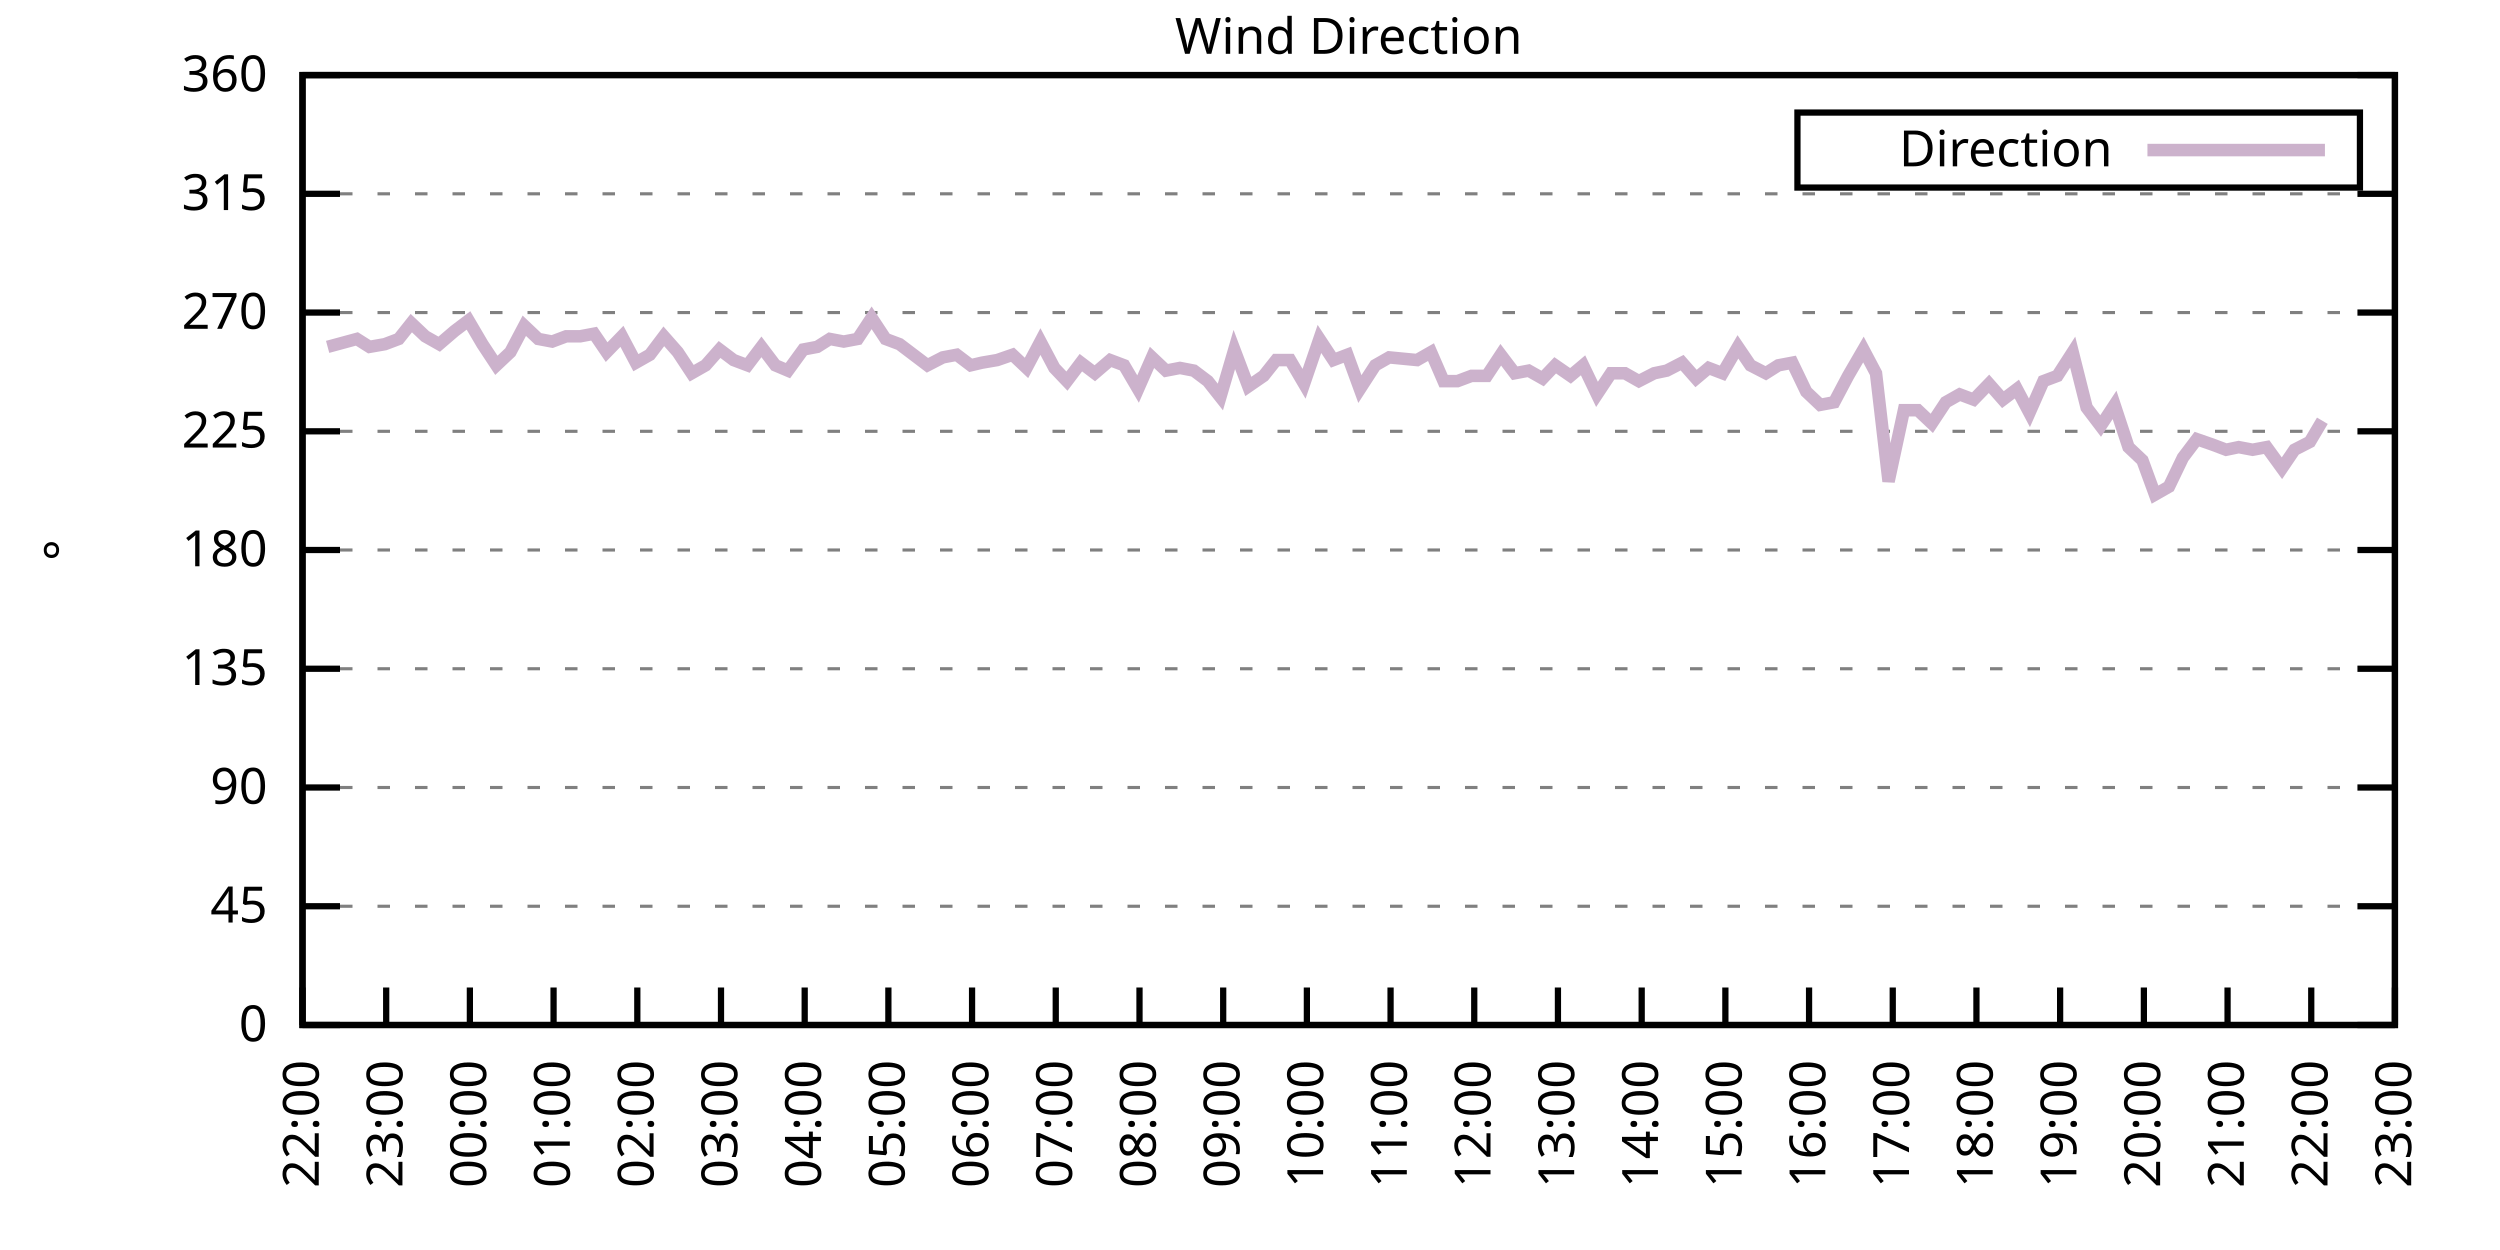
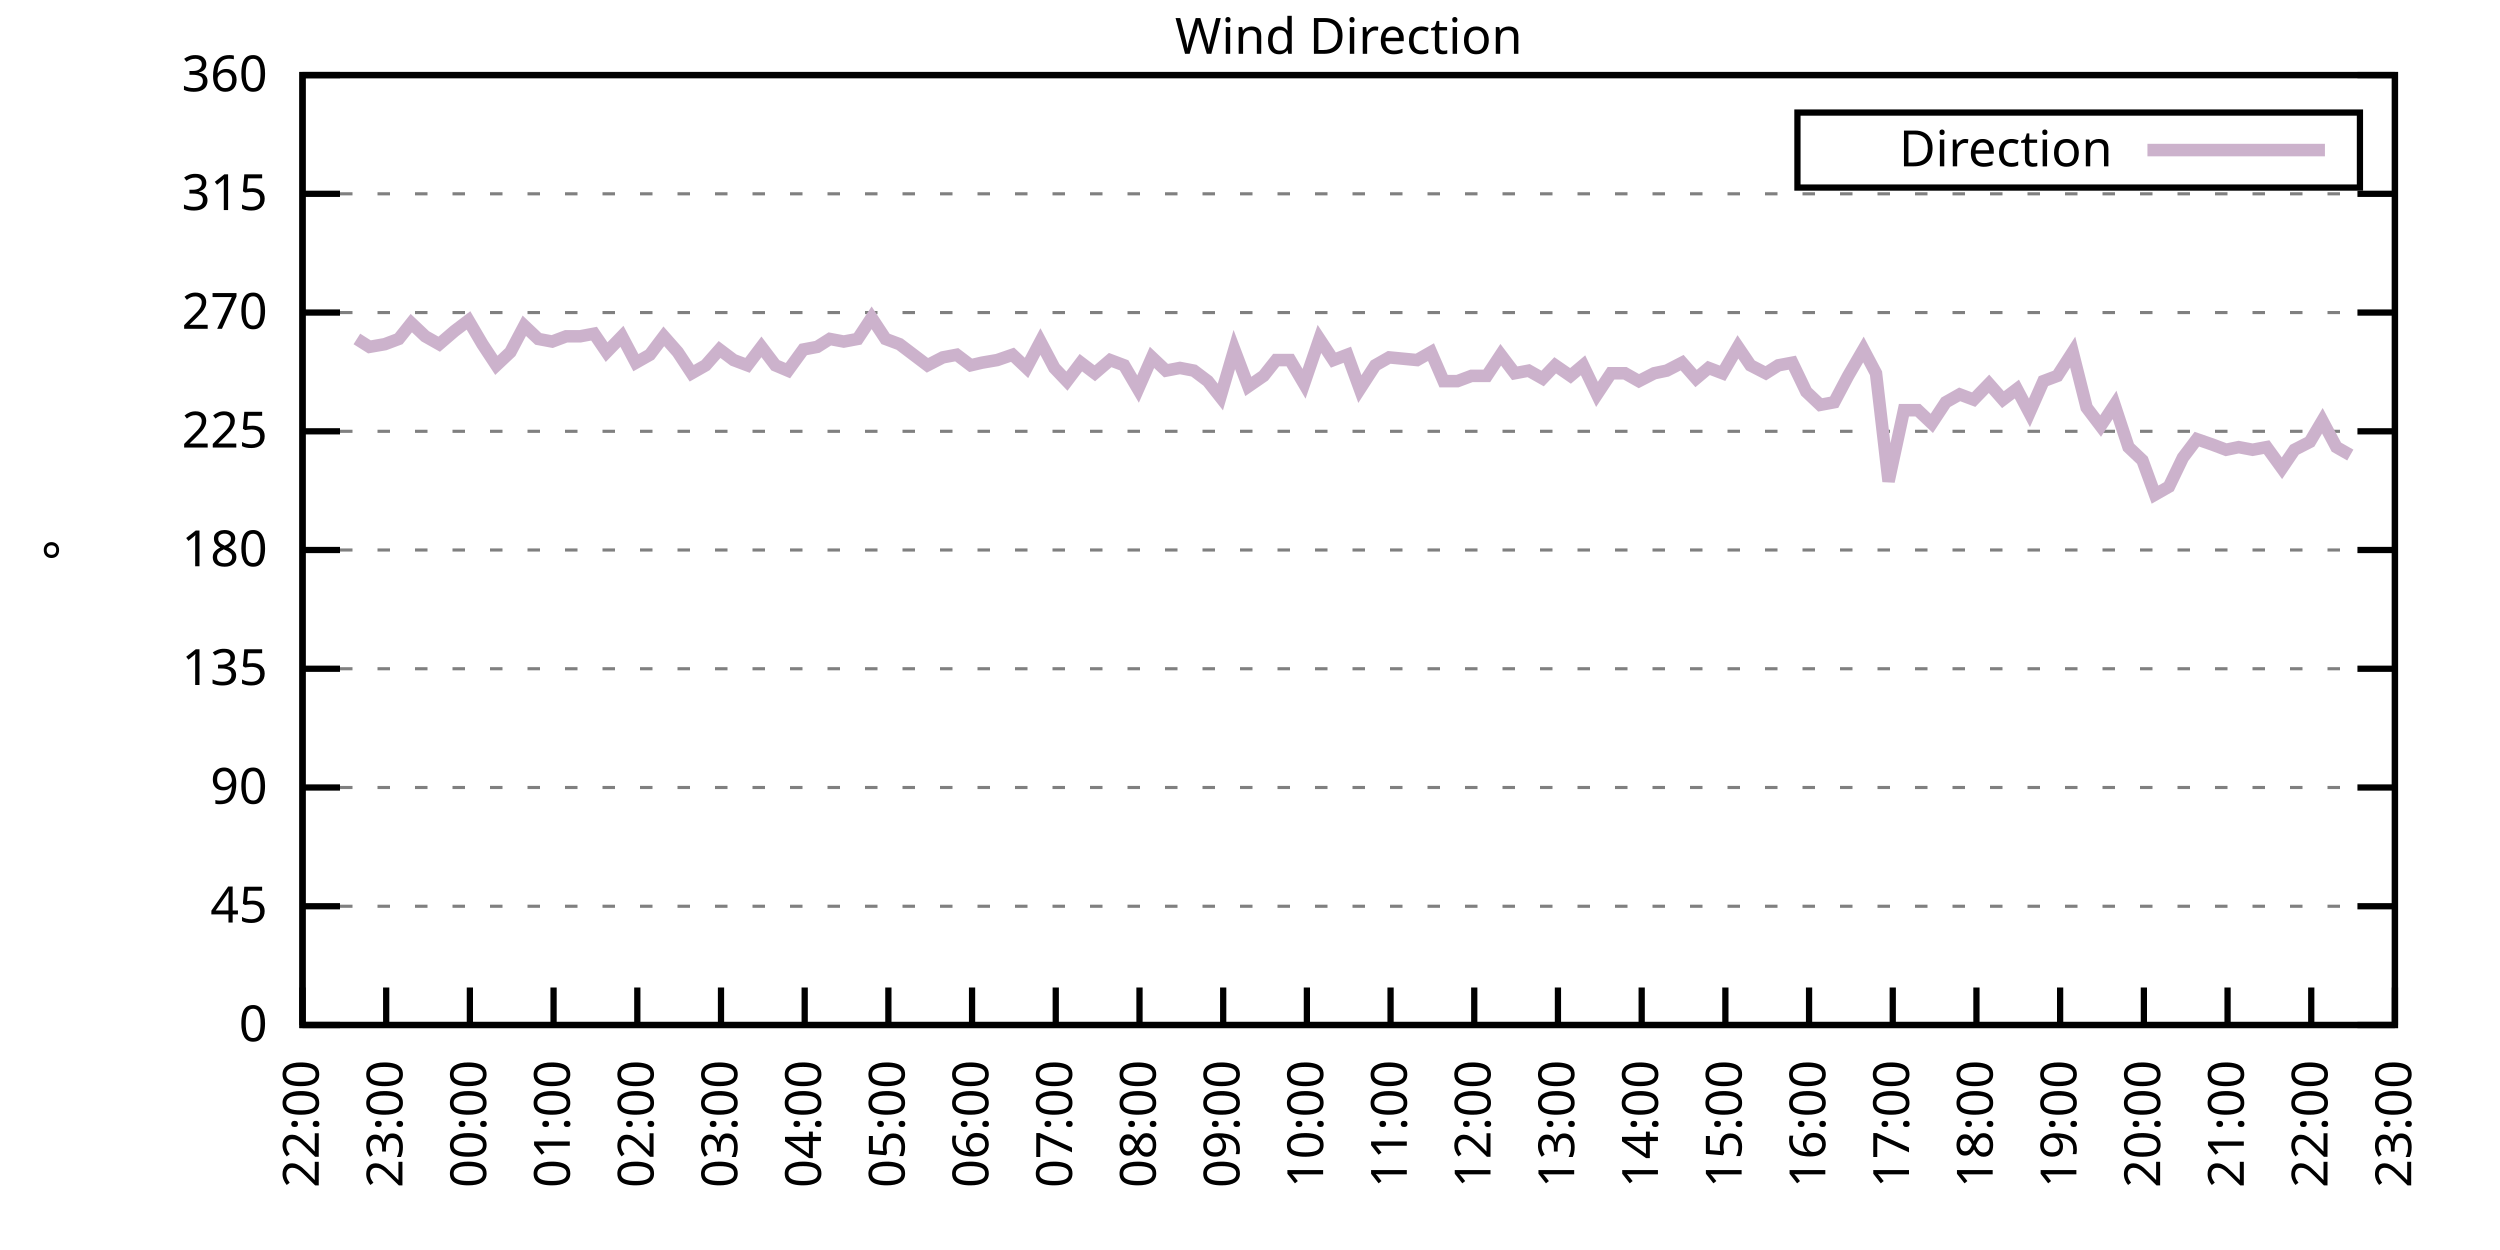
<svg xmlns="http://www.w3.org/2000/svg" xmlns:xlink="http://www.w3.org/1999/xlink" width="400" height="200" viewBox="0 0 400 200">
  <g id="gnuplot_canvas">
    <rect x="0" y="0" width="400" height="200" fill="none" />
    <defs>
      <circle id="gpDot" r="0.5" stroke-width="0.5" stroke="currentColor" />
      <path id="gpPt0" stroke-width="0.333" stroke="currentColor" d="M-1,0 h2 M0,-1 v2" />
      <path id="gpPt1" stroke-width="0.333" stroke="currentColor" d="M-1,-1 L1,1 M1,-1 L-1,1" />
      <path id="gpPt2" stroke-width="0.333" stroke="currentColor" d="M-1,0 L1,0 M0,-1 L0,1 M-1,-1 L1,1 M-1,1 L1,-1" />
      <rect id="gpPt3" stroke-width="0.333" stroke="currentColor" x="-1" y="-1" width="2" height="2" />
      <rect id="gpPt4" stroke-width="0.333" stroke="currentColor" fill="currentColor" x="-1" y="-1" width="2" height="2" />
      <circle id="gpPt5" stroke-width="0.333" stroke="currentColor" cx="0" cy="0" r="1" />
      <use xlink:href="#gpPt5" id="gpPt6" fill="currentColor" stroke="none" />
      <path id="gpPt7" stroke-width="0.333" stroke="currentColor" d="M0,-1.33 L-1.33,0.67 L1.33,0.67 z" />
      <use xlink:href="#gpPt7" id="gpPt8" fill="currentColor" stroke="none" />
      <use xlink:href="#gpPt7" id="gpPt9" stroke="currentColor" transform="rotate(180)" />
      <use xlink:href="#gpPt9" id="gpPt10" fill="currentColor" stroke="none" />
      <use xlink:href="#gpPt3" id="gpPt11" stroke="currentColor" transform="rotate(45)" />
      <use xlink:href="#gpPt11" id="gpPt12" fill="currentColor" stroke="none" />
      <path id="gpPt13" stroke-width="0.333" stroke="currentColor" d="M0,1.330 L1.265,0.411 L0.782,-1.067 L-0.782,-1.076 L-1.265,0.411 z" />
      <use xlink:href="#gpPt13" id="gpPt14" fill="currentColor" stroke="none" />
      <filter id="textbox" filterUnits="objectBoundingBox" x="0" y="0" height="1" width="1">
        <feFlood flood-color="white" flood-opacity="1" result="bgnd" />
        <feComposite in="SourceGraphic" in2="bgnd" operator="atop" />
      </filter>
      <filter id="greybox" filterUnits="objectBoundingBox" x="0" y="0" height="1" width="1">
        <feFlood flood-color="lightgrey" flood-opacity="1" result="grey" />
        <feComposite in="SourceGraphic" in2="grey" operator="atop" />
      </filter>
    </defs>
    <g fill="none" color="white" stroke="currentColor" stroke-width="1.00" stroke-linecap="butt" stroke-linejoin="miter">
</g>
    <g fill="none" color="black" stroke="currentColor" stroke-width="1.00" stroke-linecap="butt" stroke-linejoin="miter">
      <g stroke="none" shape-rendering="crispEdges">
        <polygon fill="rgb(255, 255, 255)" points="48.40,164.00 383.18,164.00 383.18,12.02 48.40,12.02 " />
      </g>
    </g>
    <g fill="none" color="black" stroke="currentColor" stroke-width="1.00" stroke-linecap="butt" stroke-linejoin="miter">
</g>
    <g fill="none" color="black" stroke="black" stroke-width="0.50" stroke-linecap="butt" stroke-linejoin="miter">
</g>
    <g fill="none" color="gray" stroke="currentColor" stroke-width="0.50" stroke-linecap="butt" stroke-linejoin="miter">
      <path stroke="gray" stroke-dasharray="2,4" class="gridline" d="M48.40,164.00 L383.19,164.00  " />
    </g>
    <g fill="none" color="gray" stroke="gray" stroke-width="1.00" stroke-linecap="butt" stroke-linejoin="miter">
</g>
    <g fill="none" color="black" stroke="currentColor" stroke-width="1.00" stroke-linecap="butt" stroke-linejoin="miter">
      <path stroke="black" d="M48.40,164.00 L54.40,164.00 M383.19,164.00 L377.19,164.00  " />
      <g transform="translate(42.80,166.60)" stroke="none" fill="black" font-family="Sans" font-size="8.00" text-anchor="end">
        <text>
          <tspan font-family="Sans"> 0</tspan>
        </text>
      </g>
    </g>
    <g fill="none" color="black" stroke="currentColor" stroke-width="1.00" stroke-linecap="butt" stroke-linejoin="miter">
</g>
    <g fill="none" color="black" stroke="black" stroke-width="0.50" stroke-linecap="butt" stroke-linejoin="miter">
</g>
    <g fill="none" color="gray" stroke="currentColor" stroke-width="0.50" stroke-linecap="butt" stroke-linejoin="miter">
      <path stroke="gray" stroke-dasharray="2,4" class="gridline" d="M48.40,145.00 L383.19,145.00  " />
    </g>
    <g fill="none" color="gray" stroke="gray" stroke-width="1.00" stroke-linecap="butt" stroke-linejoin="miter">
</g>
    <g fill="none" color="black" stroke="currentColor" stroke-width="1.00" stroke-linecap="butt" stroke-linejoin="miter">
      <path stroke="black" d="M48.40,145.00 L54.40,145.00 M383.19,145.00 L377.19,145.00  " />
      <g transform="translate(42.80,147.60)" stroke="none" fill="black" font-family="Sans" font-size="8.00" text-anchor="end">
        <text>
          <tspan font-family="Sans"> 45</tspan>
        </text>
      </g>
    </g>
    <g fill="none" color="black" stroke="currentColor" stroke-width="1.00" stroke-linecap="butt" stroke-linejoin="miter">
</g>
    <g fill="none" color="black" stroke="black" stroke-width="0.50" stroke-linecap="butt" stroke-linejoin="miter">
</g>
    <g fill="none" color="gray" stroke="currentColor" stroke-width="0.50" stroke-linecap="butt" stroke-linejoin="miter">
      <path stroke="gray" stroke-dasharray="2,4" class="gridline" d="M48.40,126.00 L383.19,126.00  " />
    </g>
    <g fill="none" color="gray" stroke="gray" stroke-width="1.00" stroke-linecap="butt" stroke-linejoin="miter">
</g>
    <g fill="none" color="black" stroke="currentColor" stroke-width="1.00" stroke-linecap="butt" stroke-linejoin="miter">
      <path stroke="black" d="M48.40,126.00 L54.40,126.00 M383.19,126.00 L377.19,126.00  " />
      <g transform="translate(42.80,128.60)" stroke="none" fill="black" font-family="Sans" font-size="8.00" text-anchor="end">
        <text>
          <tspan font-family="Sans"> 90</tspan>
        </text>
      </g>
    </g>
    <g fill="none" color="black" stroke="currentColor" stroke-width="1.00" stroke-linecap="butt" stroke-linejoin="miter">
</g>
    <g fill="none" color="black" stroke="black" stroke-width="0.50" stroke-linecap="butt" stroke-linejoin="miter">
</g>
    <g fill="none" color="gray" stroke="currentColor" stroke-width="0.50" stroke-linecap="butt" stroke-linejoin="miter">
      <path stroke="gray" stroke-dasharray="2,4" class="gridline" d="M48.40,107.00 L383.19,107.00  " />
    </g>
    <g fill="none" color="gray" stroke="gray" stroke-width="1.00" stroke-linecap="butt" stroke-linejoin="miter">
</g>
    <g fill="none" color="black" stroke="currentColor" stroke-width="1.00" stroke-linecap="butt" stroke-linejoin="miter">
      <path stroke="black" d="M48.40,107.00 L54.40,107.00 M383.19,107.00 L377.19,107.00  " />
      <g transform="translate(42.80,109.60)" stroke="none" fill="black" font-family="Sans" font-size="8.00" text-anchor="end">
        <text>
          <tspan font-family="Sans"> 135</tspan>
        </text>
      </g>
    </g>
    <g fill="none" color="black" stroke="currentColor" stroke-width="1.00" stroke-linecap="butt" stroke-linejoin="miter">
</g>
    <g fill="none" color="black" stroke="black" stroke-width="0.50" stroke-linecap="butt" stroke-linejoin="miter">
</g>
    <g fill="none" color="gray" stroke="currentColor" stroke-width="0.50" stroke-linecap="butt" stroke-linejoin="miter">
      <path stroke="gray" stroke-dasharray="2,4" class="gridline" d="M48.40,88.00 L383.19,88.00  " />
    </g>
    <g fill="none" color="gray" stroke="gray" stroke-width="1.00" stroke-linecap="butt" stroke-linejoin="miter">
</g>
    <g fill="none" color="black" stroke="currentColor" stroke-width="1.00" stroke-linecap="butt" stroke-linejoin="miter">
      <path stroke="black" d="M48.40,88.00 L54.40,88.00 M383.19,88.00 L377.19,88.00  " />
      <g transform="translate(42.80,90.60)" stroke="none" fill="black" font-family="Sans" font-size="8.00" text-anchor="end">
        <text>
          <tspan font-family="Sans"> 180</tspan>
        </text>
      </g>
    </g>
    <g fill="none" color="black" stroke="currentColor" stroke-width="1.00" stroke-linecap="butt" stroke-linejoin="miter">
</g>
    <g fill="none" color="black" stroke="black" stroke-width="0.50" stroke-linecap="butt" stroke-linejoin="miter">
</g>
    <g fill="none" color="gray" stroke="currentColor" stroke-width="0.50" stroke-linecap="butt" stroke-linejoin="miter">
      <path stroke="gray" stroke-dasharray="2,4" class="gridline" d="M48.40,69.01 L383.19,69.01  " />
    </g>
    <g fill="none" color="gray" stroke="gray" stroke-width="1.00" stroke-linecap="butt" stroke-linejoin="miter">
</g>
    <g fill="none" color="black" stroke="currentColor" stroke-width="1.00" stroke-linecap="butt" stroke-linejoin="miter">
      <path stroke="black" d="M48.40,69.01 L54.40,69.01 M383.19,69.01 L377.19,69.01  " />
      <g transform="translate(42.80,71.61)" stroke="none" fill="black" font-family="Sans" font-size="8.00" text-anchor="end">
        <text>
          <tspan font-family="Sans"> 225</tspan>
        </text>
      </g>
    </g>
    <g fill="none" color="black" stroke="currentColor" stroke-width="1.00" stroke-linecap="butt" stroke-linejoin="miter">
</g>
    <g fill="none" color="black" stroke="black" stroke-width="0.50" stroke-linecap="butt" stroke-linejoin="miter">
</g>
    <g fill="none" color="gray" stroke="currentColor" stroke-width="0.50" stroke-linecap="butt" stroke-linejoin="miter">
      <path stroke="gray" stroke-dasharray="2,4" class="gridline" d="M48.40,50.01 L383.19,50.01  " />
    </g>
    <g fill="none" color="gray" stroke="gray" stroke-width="1.00" stroke-linecap="butt" stroke-linejoin="miter">
</g>
    <g fill="none" color="black" stroke="currentColor" stroke-width="1.00" stroke-linecap="butt" stroke-linejoin="miter">
      <path stroke="black" d="M48.40,50.01 L54.40,50.01 M383.19,50.01 L377.19,50.01  " />
      <g transform="translate(42.80,52.61)" stroke="none" fill="black" font-family="Sans" font-size="8.00" text-anchor="end">
        <text>
          <tspan font-family="Sans"> 270</tspan>
        </text>
      </g>
    </g>
    <g fill="none" color="black" stroke="currentColor" stroke-width="1.00" stroke-linecap="butt" stroke-linejoin="miter">
</g>
    <g fill="none" color="black" stroke="black" stroke-width="0.50" stroke-linecap="butt" stroke-linejoin="miter">
</g>
    <g fill="none" color="gray" stroke="currentColor" stroke-width="0.50" stroke-linecap="butt" stroke-linejoin="miter">
      <path stroke="gray" stroke-dasharray="2,4" class="gridline" d="M48.40,31.01 L383.19,31.01  " />
    </g>
    <g fill="none" color="gray" stroke="gray" stroke-width="1.00" stroke-linecap="butt" stroke-linejoin="miter">
</g>
    <g fill="none" color="black" stroke="currentColor" stroke-width="1.00" stroke-linecap="butt" stroke-linejoin="miter">
      <path stroke="black" d="M48.40,31.01 L54.40,31.01 M383.19,31.01 L377.19,31.01  " />
      <g transform="translate(42.80,33.61)" stroke="none" fill="black" font-family="Sans" font-size="8.00" text-anchor="end">
        <text>
          <tspan font-family="Sans"> 315</tspan>
        </text>
      </g>
    </g>
    <g fill="none" color="black" stroke="currentColor" stroke-width="1.00" stroke-linecap="butt" stroke-linejoin="miter">
</g>
    <g fill="none" color="black" stroke="black" stroke-width="0.50" stroke-linecap="butt" stroke-linejoin="miter">
</g>
    <g fill="none" color="gray" stroke="currentColor" stroke-width="0.50" stroke-linecap="butt" stroke-linejoin="miter">
      <path stroke="gray" stroke-dasharray="2,4" class="gridline" d="M48.40,12.01 L383.19,12.01  " />
    </g>
    <g fill="none" color="gray" stroke="gray" stroke-width="1.00" stroke-linecap="butt" stroke-linejoin="miter">
</g>
    <g fill="none" color="black" stroke="currentColor" stroke-width="1.00" stroke-linecap="butt" stroke-linejoin="miter">
      <path stroke="black" d="M48.40,12.01 L54.40,12.01 M383.19,12.01 L377.19,12.01  " />
      <g transform="translate(42.80,14.61)" stroke="none" fill="black" font-family="Sans" font-size="8.00" text-anchor="end">
        <text>
          <tspan font-family="Sans"> 360</tspan>
        </text>
      </g>
    </g>
    <g fill="none" color="black" stroke="currentColor" stroke-width="1.00" stroke-linecap="butt" stroke-linejoin="miter">
      <path stroke="black" d="M48.40,164.00 L48.40,158.00  " />
      <g transform="translate(51.00,169.60) rotate(270.00)" stroke="none" fill="black" font-family="Sans" font-size="8.00" text-anchor="end">
        <text>
          <tspan font-family="Sans">22:00</tspan>
        </text>
      </g>
    </g>
    <g fill="none" color="black" stroke="currentColor" stroke-width="1.00" stroke-linecap="butt" stroke-linejoin="miter">
      <path stroke="black" d="M61.79,164.00 L61.79,158.00  " />
      <g transform="translate(64.39,169.60) rotate(270.00)" stroke="none" fill="black" font-family="Sans" font-size="8.00" text-anchor="end">
        <text>
          <tspan font-family="Sans">23:00</tspan>
        </text>
      </g>
    </g>
    <g fill="none" color="black" stroke="currentColor" stroke-width="1.00" stroke-linecap="butt" stroke-linejoin="miter">
      <path stroke="black" d="M75.18,164.00 L75.18,158.00  " />
      <g transform="translate(77.78,169.60) rotate(270.00)" stroke="none" fill="black" font-family="Sans" font-size="8.00" text-anchor="end">
        <text>
          <tspan font-family="Sans">00:00</tspan>
        </text>
      </g>
    </g>
    <g fill="none" color="black" stroke="currentColor" stroke-width="1.00" stroke-linecap="butt" stroke-linejoin="miter">
      <path stroke="black" d="M88.57,164.00 L88.57,158.00  " />
      <g transform="translate(91.17,169.60) rotate(270.00)" stroke="none" fill="black" font-family="Sans" font-size="8.00" text-anchor="end">
        <text>
          <tspan font-family="Sans">01:00</tspan>
        </text>
      </g>
    </g>
    <g fill="none" color="black" stroke="currentColor" stroke-width="1.00" stroke-linecap="butt" stroke-linejoin="miter">
      <path stroke="black" d="M101.97,164.00 L101.97,158.00  " />
      <g transform="translate(104.57,169.60) rotate(270.00)" stroke="none" fill="black" font-family="Sans" font-size="8.00" text-anchor="end">
        <text>
          <tspan font-family="Sans">02:00</tspan>
        </text>
      </g>
    </g>
    <g fill="none" color="black" stroke="currentColor" stroke-width="1.00" stroke-linecap="butt" stroke-linejoin="miter">
      <path stroke="black" d="M115.36,164.00 L115.36,158.00  " />
      <g transform="translate(117.96,169.60) rotate(270.00)" stroke="none" fill="black" font-family="Sans" font-size="8.00" text-anchor="end">
        <text>
          <tspan font-family="Sans">03:00</tspan>
        </text>
      </g>
    </g>
    <g fill="none" color="black" stroke="currentColor" stroke-width="1.00" stroke-linecap="butt" stroke-linejoin="miter">
      <path stroke="black" d="M128.75,164.00 L128.75,158.00  " />
      <g transform="translate(131.35,169.60) rotate(270.00)" stroke="none" fill="black" font-family="Sans" font-size="8.00" text-anchor="end">
        <text>
          <tspan font-family="Sans">04:00</tspan>
        </text>
      </g>
    </g>
    <g fill="none" color="black" stroke="currentColor" stroke-width="1.00" stroke-linecap="butt" stroke-linejoin="miter">
      <path stroke="black" d="M142.14,164.00 L142.14,158.00  " />
      <g transform="translate(144.74,169.60) rotate(270.00)" stroke="none" fill="black" font-family="Sans" font-size="8.00" text-anchor="end">
        <text>
          <tspan font-family="Sans">05:00</tspan>
        </text>
      </g>
    </g>
    <g fill="none" color="black" stroke="currentColor" stroke-width="1.00" stroke-linecap="butt" stroke-linejoin="miter">
      <path stroke="black" d="M155.53,164.00 L155.53,158.00  " />
      <g transform="translate(158.13,169.60) rotate(270.00)" stroke="none" fill="black" font-family="Sans" font-size="8.00" text-anchor="end">
        <text>
          <tspan font-family="Sans">06:00</tspan>
        </text>
      </g>
    </g>
    <g fill="none" color="black" stroke="currentColor" stroke-width="1.00" stroke-linecap="butt" stroke-linejoin="miter">
      <path stroke="black" d="M168.92,164.00 L168.92,158.00  " />
      <g transform="translate(171.52,169.60) rotate(270.00)" stroke="none" fill="black" font-family="Sans" font-size="8.00" text-anchor="end">
        <text>
          <tspan font-family="Sans">07:00</tspan>
        </text>
      </g>
    </g>
    <g fill="none" color="black" stroke="currentColor" stroke-width="1.00" stroke-linecap="butt" stroke-linejoin="miter">
      <path stroke="black" d="M182.32,164.00 L182.32,158.00  " />
      <g transform="translate(184.92,169.60) rotate(270.00)" stroke="none" fill="black" font-family="Sans" font-size="8.00" text-anchor="end">
        <text>
          <tspan font-family="Sans">08:00</tspan>
        </text>
      </g>
    </g>
    <g fill="none" color="black" stroke="currentColor" stroke-width="1.00" stroke-linecap="butt" stroke-linejoin="miter">
      <path stroke="black" d="M195.71,164.00 L195.71,158.00  " />
      <g transform="translate(198.31,169.60) rotate(270.00)" stroke="none" fill="black" font-family="Sans" font-size="8.00" text-anchor="end">
        <text>
          <tspan font-family="Sans">09:00</tspan>
        </text>
      </g>
    </g>
    <g fill="none" color="black" stroke="currentColor" stroke-width="1.00" stroke-linecap="butt" stroke-linejoin="miter">
      <path stroke="black" d="M209.10,164.00 L209.10,158.00  " />
      <g transform="translate(211.70,169.60) rotate(270.00)" stroke="none" fill="black" font-family="Sans" font-size="8.00" text-anchor="end">
        <text>
          <tspan font-family="Sans">10:00</tspan>
        </text>
      </g>
    </g>
    <g fill="none" color="black" stroke="currentColor" stroke-width="1.00" stroke-linecap="butt" stroke-linejoin="miter">
      <path stroke="black" d="M222.49,164.00 L222.49,158.00  " />
      <g transform="translate(225.09,169.60) rotate(270.00)" stroke="none" fill="black" font-family="Sans" font-size="8.00" text-anchor="end">
        <text>
          <tspan font-family="Sans">11:00</tspan>
        </text>
      </g>
    </g>
    <g fill="none" color="black" stroke="currentColor" stroke-width="1.00" stroke-linecap="butt" stroke-linejoin="miter">
      <path stroke="black" d="M235.88,164.00 L235.88,158.00  " />
      <g transform="translate(238.48,169.60) rotate(270.00)" stroke="none" fill="black" font-family="Sans" font-size="8.00" text-anchor="end">
        <text>
          <tspan font-family="Sans">12:00</tspan>
        </text>
      </g>
    </g>
    <g fill="none" color="black" stroke="currentColor" stroke-width="1.00" stroke-linecap="butt" stroke-linejoin="miter">
      <path stroke="black" d="M249.27,164.00 L249.27,158.00  " />
      <g transform="translate(251.87,169.60) rotate(270.00)" stroke="none" fill="black" font-family="Sans" font-size="8.00" text-anchor="end">
        <text>
          <tspan font-family="Sans">13:00</tspan>
        </text>
      </g>
    </g>
    <g fill="none" color="black" stroke="currentColor" stroke-width="1.00" stroke-linecap="butt" stroke-linejoin="miter">
      <path stroke="black" d="M262.67,164.00 L262.67,158.00  " />
      <g transform="translate(265.27,169.60) rotate(270.00)" stroke="none" fill="black" font-family="Sans" font-size="8.00" text-anchor="end">
        <text>
          <tspan font-family="Sans">14:00</tspan>
        </text>
      </g>
    </g>
    <g fill="none" color="black" stroke="currentColor" stroke-width="1.00" stroke-linecap="butt" stroke-linejoin="miter">
      <path stroke="black" d="M276.06,164.00 L276.06,158.00  " />
      <g transform="translate(278.66,169.60) rotate(270.00)" stroke="none" fill="black" font-family="Sans" font-size="8.00" text-anchor="end">
        <text>
          <tspan font-family="Sans">15:00</tspan>
        </text>
      </g>
    </g>
    <g fill="none" color="black" stroke="currentColor" stroke-width="1.00" stroke-linecap="butt" stroke-linejoin="miter">
      <path stroke="black" d="M289.45,164.00 L289.45,158.00  " />
      <g transform="translate(292.05,169.60) rotate(270.00)" stroke="none" fill="black" font-family="Sans" font-size="8.00" text-anchor="end">
        <text>
          <tspan font-family="Sans">16:00</tspan>
        </text>
      </g>
    </g>
    <g fill="none" color="black" stroke="currentColor" stroke-width="1.00" stroke-linecap="butt" stroke-linejoin="miter">
      <path stroke="black" d="M302.84,164.00 L302.84,158.00  " />
      <g transform="translate(305.44,169.60) rotate(270.00)" stroke="none" fill="black" font-family="Sans" font-size="8.00" text-anchor="end">
        <text>
          <tspan font-family="Sans">17:00</tspan>
        </text>
      </g>
    </g>
    <g fill="none" color="black" stroke="currentColor" stroke-width="1.00" stroke-linecap="butt" stroke-linejoin="miter">
      <path stroke="black" d="M316.23,164.00 L316.23,158.00  " />
      <g transform="translate(318.83,169.60) rotate(270.00)" stroke="none" fill="black" font-family="Sans" font-size="8.00" text-anchor="end">
        <text>
          <tspan font-family="Sans">18:00</tspan>
        </text>
      </g>
    </g>
    <g fill="none" color="black" stroke="currentColor" stroke-width="1.00" stroke-linecap="butt" stroke-linejoin="miter">
      <path stroke="black" d="M329.62,164.00 L329.62,158.00  " />
      <g transform="translate(332.22,169.60) rotate(270.00)" stroke="none" fill="black" font-family="Sans" font-size="8.00" text-anchor="end">
        <text>
          <tspan font-family="Sans">19:00</tspan>
        </text>
      </g>
    </g>
    <g fill="none" color="black" stroke="currentColor" stroke-width="1.00" stroke-linecap="butt" stroke-linejoin="miter">
      <path stroke="black" d="M343.02,164.00 L343.02,158.00  " />
      <g transform="translate(345.62,169.60) rotate(270.00)" stroke="none" fill="black" font-family="Sans" font-size="8.00" text-anchor="end">
        <text>
          <tspan font-family="Sans">20:00</tspan>
        </text>
      </g>
    </g>
    <g fill="none" color="black" stroke="currentColor" stroke-width="1.00" stroke-linecap="butt" stroke-linejoin="miter">
      <path stroke="black" d="M356.41,164.00 L356.41,158.00  " />
      <g transform="translate(359.01,169.60) rotate(270.00)" stroke="none" fill="black" font-family="Sans" font-size="8.00" text-anchor="end">
        <text>
          <tspan font-family="Sans">21:00</tspan>
        </text>
      </g>
    </g>
    <g fill="none" color="black" stroke="currentColor" stroke-width="1.00" stroke-linecap="butt" stroke-linejoin="miter">
      <path stroke="black" d="M369.80,164.00 L369.80,158.00  " />
      <g transform="translate(372.40,169.60) rotate(270.00)" stroke="none" fill="black" font-family="Sans" font-size="8.00" text-anchor="end">
        <text>
          <tspan font-family="Sans">22:00</tspan>
        </text>
      </g>
    </g>
    <g fill="none" color="black" stroke="currentColor" stroke-width="1.00" stroke-linecap="butt" stroke-linejoin="miter">
      <path stroke="black" d="M383.19,164.00 L383.19,158.00  " />
      <g transform="translate(385.79,169.60) rotate(270.00)" stroke="none" fill="black" font-family="Sans" font-size="8.00" text-anchor="end">
        <text>
          <tspan font-family="Sans">23:00</tspan>
        </text>
      </g>
    </g>
    <g fill="none" color="black" stroke="currentColor" stroke-width="1.00" stroke-linecap="butt" stroke-linejoin="miter">
</g>
    <g fill="none" color="black" stroke="currentColor" stroke-width="1.00" stroke-linecap="butt" stroke-linejoin="miter">
      <path stroke="black" d="M48.40,12.01 L48.40,164.00 L383.19,164.00 L383.19,12.01 L48.40,12.01 Z  " />
    </g>
    <g fill="none" color="black" stroke="currentColor" stroke-width="1.00" stroke-linecap="butt" stroke-linejoin="miter">
</g>
    <g fill="none" color="black" stroke="currentColor" stroke-width="1.00" stroke-linecap="butt" stroke-linejoin="miter">
      <path stroke="black" d="M287.59,30.01 L287.59,18.01 L377.59,18.01 L377.59,30.01 L287.59,30.01 Z  " />
    </g>
    <g id="Wind_direction_plot_1">
      <g fill="none" color="white" stroke="black" stroke-width="2.00" stroke-linecap="butt" stroke-linejoin="miter">
</g>
      <g fill="none" color="black" stroke="currentColor" stroke-width="2.00" stroke-linecap="butt" stroke-linejoin="miter">
        <g transform="translate(337.99,26.61)" stroke="none" fill="black" font-family="Sans" font-size="8.00" text-anchor="end">
          <text>
            <tspan font-family="Sans">Direction</tspan>
          </text>
        </g>
      </g>
      <g fill="none" color="black" stroke="currentColor" stroke-width="2.00" stroke-linecap="butt" stroke-linejoin="miter">
-         <path stroke="rgb(204, 178, 204)" d="M343.59,24.01 L371.99,24.01 M52.42,55.50 L57.10,54.23 L59.11,55.50 L61.57,55.07 L63.80,54.23 L65.81,51.70   L68.04,53.81 L70.27,55.07 L72.73,52.96 L74.96,51.27 L77.19,55.07 L79.42,58.45 L81.66,56.34 L83.89,52.12   L86.12,54.23 L88.35,54.65 L90.58,53.81 L92.82,53.81 L95.05,53.39 L97.06,56.34 L99.51,53.81 L101.74,58.03   L103.98,56.76 L106.21,53.81 L108.44,56.34 L110.67,59.72 L112.90,58.45 L115.13,55.92 L117.37,57.61 L119.60,58.45   L121.83,55.50 L124.06,58.45 L126.07,59.30 L128.53,55.92 L130.76,55.50 L132.77,54.23 L135.00,54.65 L137.23,54.23   L139.46,50.85 L141.69,54.23 L143.93,55.07 L148.39,58.45 L150.85,57.18 L153.08,56.76 L155.31,58.45 L157.10,58.03   L159.55,57.61 L162.01,56.76 L164.24,58.87 L166.47,54.65 L168.70,58.87 L170.71,60.98 L172.94,58.03 L175.17,59.72   L177.63,57.61 L179.86,58.45 L182.09,62.25 L184.32,57.18 L186.56,59.30 L188.79,58.87 L191.02,59.30 L193.25,60.98   L195.26,63.52 L197.49,55.92 L199.73,61.83 L202.18,60.14 L204.19,57.61 L206.42,57.61 L208.65,61.41 L211.11,54.23   L213.34,57.61 L215.57,56.76 L217.58,62.25 L220.04,58.45 L222.27,57.18 L226.73,57.61 L228.96,56.34 L230.97,60.98   L233.20,60.98 L235.44,60.14 L237.89,60.14 L240.12,56.76 L242.36,59.72 L244.59,59.30 L246.82,60.56 L248.83,58.45   L251.28,60.14 L253.29,58.45 L255.52,63.10 L257.76,59.72 L259.99,59.72 L262.22,60.98 L264.67,59.72 L266.68,59.30   L269.14,58.03 L271.37,60.56 L273.38,58.87 L275.61,59.72 L278.07,55.50 L280.07,58.45 L282.53,59.72 L284.54,58.45   L286.77,58.03 L289.00,62.67 L291.23,64.78 L293.47,64.36 L295.70,60.14 L298.15,55.92 L300.16,59.72 L302.17,77.03   L304.63,65.63 L306.86,65.63 L309.09,67.74 L311.32,64.36 L313.55,63.10 L315.79,63.94 L318.24,61.41 L320.47,63.94   L322.70,62.25 L324.71,66.05 L326.95,60.98 L329.18,60.14 L331.63,56.34 L333.86,65.21 L336.10,68.16 L338.33,64.78   L340.56,71.54 L342.79,73.65 L344.80,79.14 L347.03,77.87 L349.26,73.23 L351.50,70.27 L353.95,71.12 L356.18,71.96   L358.19,71.54 L360.42,71.96 L362.66,71.54 L365.11,74.92 L367.12,71.96 L369.58,70.70 L371.58,67.32  " />
+         <path stroke="rgb(204, 178, 204)" d="M343.59,24.01 L371.99,24.01 M57.10,54.23 L59.11,55.50 L61.57,55.07 L63.80,54.23 L65.81,51.70 L68.04,53.81   L70.27,55.07 L72.73,52.96 L74.96,51.27 L77.19,55.07 L79.42,58.45 L81.66,56.34 L83.89,52.12 L86.12,54.23   L88.35,54.65 L90.58,53.81 L92.82,53.81 L95.05,53.39 L97.06,56.34 L99.51,53.81 L101.74,58.03 L103.98,56.76   L106.21,53.81 L108.44,56.34 L110.67,59.72 L112.90,58.45 L115.13,55.92 L117.37,57.61 L119.60,58.45 L121.83,55.50   L124.06,58.45 L126.07,59.30 L128.53,55.92 L130.76,55.50 L132.77,54.23 L135.00,54.65 L137.23,54.23 L139.46,50.85   L141.69,54.23 L143.93,55.07 L148.39,58.45 L150.85,57.18 L153.08,56.76 L155.31,58.45 L157.10,58.03 L159.55,57.61   L162.01,56.76 L164.24,58.87 L166.47,54.65 L168.70,58.87 L170.71,60.98 L172.94,58.03 L175.17,59.72 L177.63,57.61   L179.86,58.45 L182.09,62.25 L184.32,57.18 L186.56,59.30 L188.79,58.87 L191.02,59.30 L193.25,60.98 L195.26,63.52   L197.49,55.92 L199.73,61.83 L202.18,60.14 L204.19,57.61 L206.42,57.61 L208.65,61.41 L211.11,54.23 L213.34,57.61   L215.57,56.76 L217.58,62.25 L220.04,58.45 L222.27,57.18 L226.73,57.61 L228.96,56.34 L230.97,60.98 L233.20,60.98   L235.44,60.14 L237.89,60.14 L240.12,56.76 L242.36,59.72 L244.59,59.30 L246.82,60.56 L248.83,58.45 L251.28,60.14   L253.29,58.45 L255.52,63.10 L257.76,59.72 L259.99,59.72 L262.22,60.98 L264.67,59.72 L266.68,59.30 L269.14,58.03   L271.37,60.56 L273.38,58.87 L275.61,59.72 L278.07,55.50 L280.07,58.45 L282.53,59.72 L284.54,58.45 L286.77,58.03   L289.00,62.67 L291.23,64.78 L293.47,64.36 L295.70,60.14 L298.15,55.92 L300.16,59.72 L302.17,77.03 L304.63,65.63   L306.86,65.63 L309.09,67.74 L311.32,64.36 L313.55,63.10 L315.79,63.94 L318.24,61.41 L320.47,63.94 L322.70,62.25   L324.71,66.05 L326.95,60.98 L329.18,60.14 L331.63,56.34 L333.86,65.21 L336.10,68.16 L338.33,64.78 L340.56,71.54   L342.79,73.65 L344.80,79.14 L347.03,77.87 L349.26,73.23 L351.50,70.27 L353.95,71.12 L356.18,71.96 L358.19,71.54   L360.42,71.96 L362.66,71.54 L365.11,74.92 L367.12,71.96 L369.58,70.70 L371.58,67.32 L373.82,71.54 L376.05,72.81    " />
      </g>
    </g>
    <g fill="none" color="black" stroke="currentColor" stroke-width="2.00" stroke-linecap="butt" stroke-linejoin="miter">
</g>
    <g fill="none" color="black" stroke="black" stroke-width="1.00" stroke-linecap="butt" stroke-linejoin="miter">
</g>
    <g fill="none" color="black" stroke="currentColor" stroke-width="1.00" stroke-linecap="butt" stroke-linejoin="miter">
      <path stroke="black" d="M48.40,12.01 L48.40,164.00 L383.19,164.00 L383.19,12.01 L48.40,12.01 Z  " />
      <g transform="translate(12.80,88.01) rotate(270.00)" stroke="none" fill="black" font-family="Sans" font-size="8.00" text-anchor="middle">
        <text>
          <tspan font-family="Sans">°</tspan>
        </text>
      </g>
    </g>
    <g fill="none" color="black" stroke="currentColor" stroke-width="1.00" stroke-linecap="butt" stroke-linejoin="miter">
</g>
    <g fill="none" color="black" stroke="currentColor" stroke-width="1.00" stroke-linecap="butt" stroke-linejoin="miter">
      <g transform="translate(215.79,8.61)" stroke="none" fill="black" font-family="Sans" font-size="8.00" text-anchor="middle">
        <text>
          <tspan font-family="Sans">Wind Direction</tspan>
        </text>
      </g>
    </g>
    <g fill="none" color="black" stroke="currentColor" stroke-width="1.00" stroke-linecap="butt" stroke-linejoin="miter">
</g>
  </g>
</svg>
